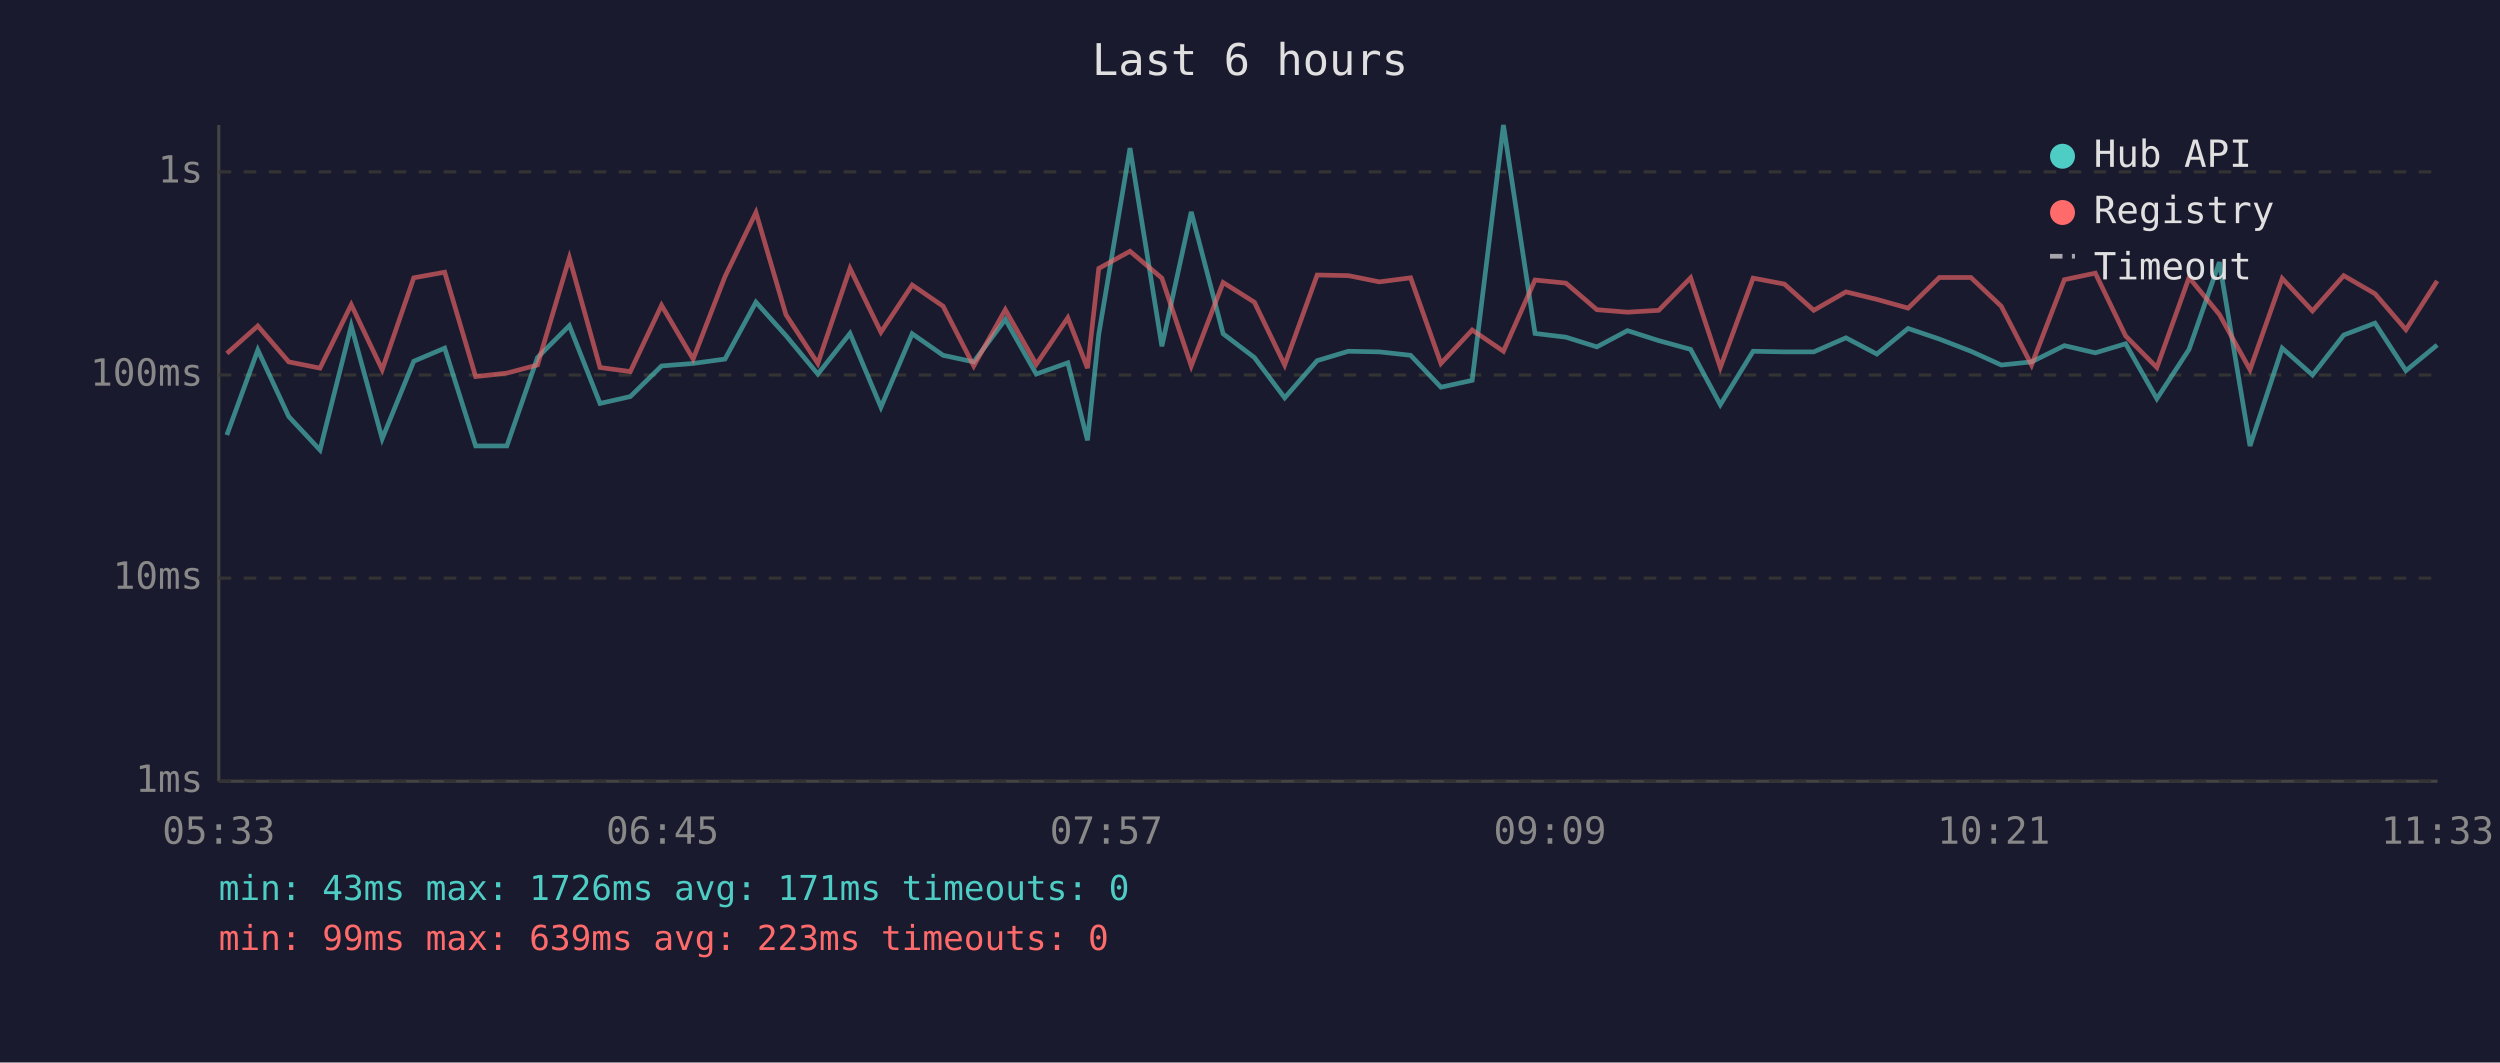
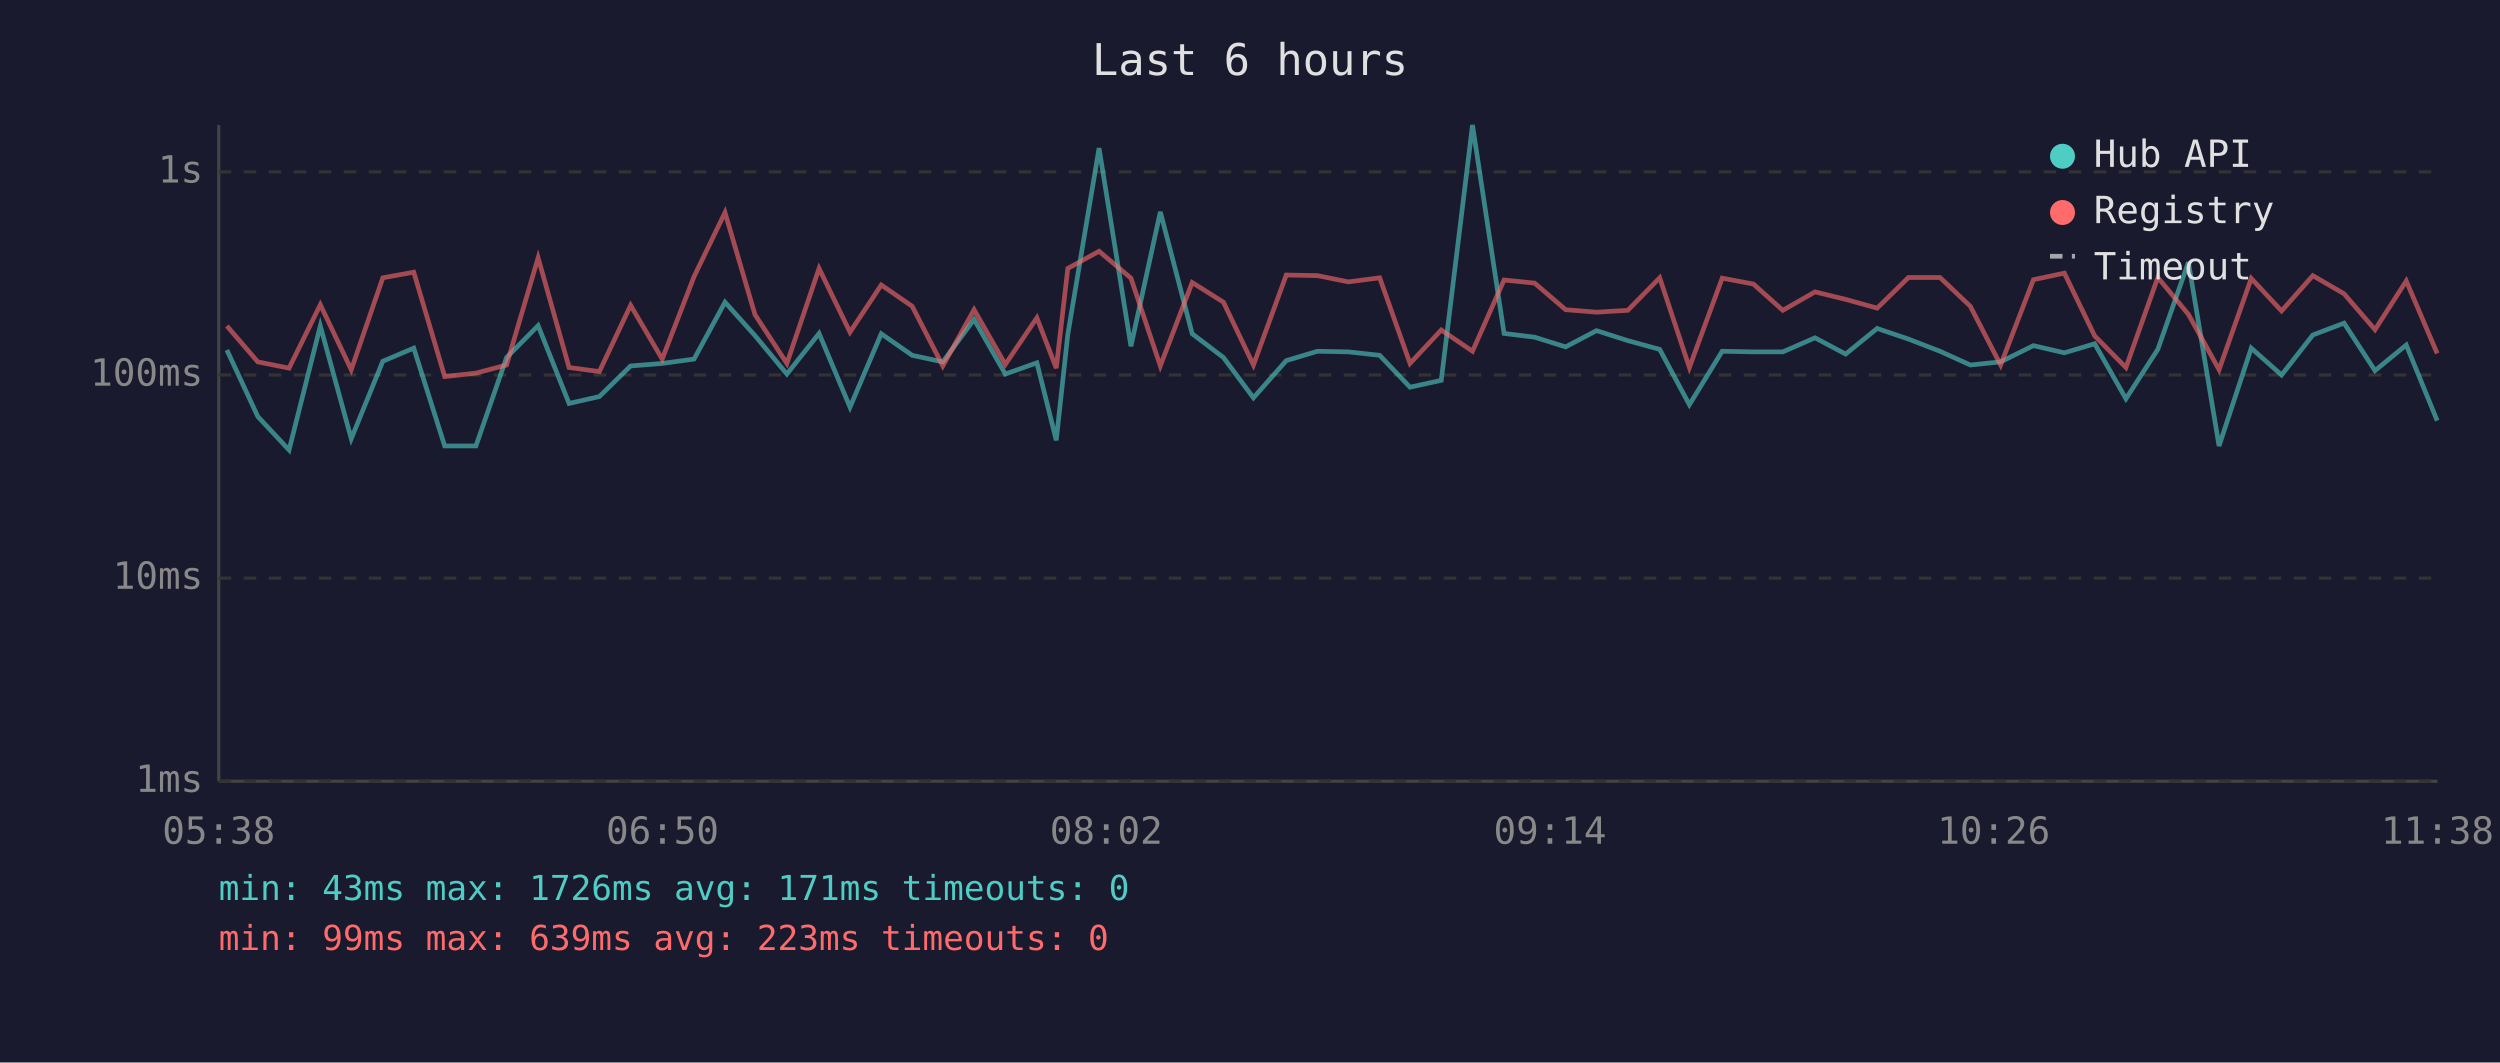
<svg xmlns="http://www.w3.org/2000/svg" viewBox="0 0 800 340" font-family="monospace" font-size="12">
  <rect width="800" height="340" fill="#1a1a2e" />
  <text x="400" y="24" fill="#e0e0e0" font-size="14" text-anchor="middle">Last 6 hours</text>
  <line x1="70" y1="40" x2="70" y2="250" stroke="#444" stroke-width="1" />
  <line x1="70" y1="250" x2="780" y2="250" stroke="#444" stroke-width="1" />
  <line x1="70" y1="250" x2="780" y2="250" stroke="#333" stroke-width="1" stroke-dasharray="4" />
  <text x="65" y="250" fill="#888" text-anchor="end" dominant-baseline="middle">1ms</text>
  <line x1="70" y1="185" x2="780" y2="185" stroke="#333" stroke-width="1" stroke-dasharray="4" />
  <text x="65" y="185" fill="#888" text-anchor="end" dominant-baseline="middle">10ms</text>
  <line x1="70" y1="120" x2="780" y2="120" stroke="#333" stroke-width="1" stroke-dasharray="4" />
  <text x="65" y="120" fill="#888" text-anchor="end" dominant-baseline="middle">100ms</text>
  <line x1="70" y1="55" x2="780" y2="55" stroke="#333" stroke-width="1" stroke-dasharray="4" />
  <text x="65" y="55" fill="#888" text-anchor="end" dominant-baseline="middle">1s</text>
-   <text x="70" y="270" fill="#888" text-anchor="middle">05:33</text>
-   <text x="212" y="270" fill="#888" text-anchor="middle">06:45</text>
-   <text x="354" y="270" fill="#888" text-anchor="middle">07:57</text>
-   <text x="496" y="270" fill="#888" text-anchor="middle">09:09</text>
-   <text x="638" y="270" fill="#888" text-anchor="middle">10:21</text>
-   <text x="780" y="270" fill="#888" text-anchor="middle">11:33</text>
-   <polyline points="72.6,139.2 82.5,112.0 92.4,133.3 102.4,144.0 112.4,104.3 122.3,140.4 132.4,115.6 142.3,111.4 152.2,142.7 162.2,142.7 172.0,114.4 182.2,104.2 192.0,129.1 201.7,126.9 211.7,117.1 221.8,116.3 232.0,114.9 241.9,96.7 251.5,107.4 261.7,119.7 272.0,106.7 281.9,130.3 291.9,106.8 301.8,113.7 311.6,115.8 321.7,102.2 331.6,119.7 341.7,116.1 348.0,140.9 351.6,107.0 361.6,47.4 371.8,110.8 381.2,67.8 391.4,106.8 401.4,114.4 411.1,127.3 421.5,115.4 431.5,112.4 441.4,112.6 451.4,113.7 461.1,123.9 471.1,121.7 481.1,40.0 491.2,106.7 501.1,107.9 511.0,111.0 520.8,105.8 530.8,109.0 541.0,111.8 550.5,129.5 561.0,112.4 571.0,112.6 580.4,112.6 590.7,108.1 600.6,113.3 610.6,105.1 620.6,108.5 630.7,112.4 640.4,116.8 650.1,115.8 660.6,110.6 670.5,112.9 680.2,110.0 690.2,127.6 700.5,111.8 710.2,83.9 720.0,142.7 730.3,111.4 740.0,120.0 750.0,107.2 760.0,103.4 769.9,118.6 779.9,110.4" fill="none" stroke="#4ecdc4" stroke-width="1.5" opacity="0.6" />
-   <polyline points="72.6,113.1 82.5,104.3 92.4,115.8 102.4,117.8 112.4,97.5 122.3,118.3 132.4,88.9 142.3,87.1 152.2,120.5 162.2,119.4 172.0,116.8 182.2,82.5 192.0,117.6 201.7,118.9 211.7,97.7 221.8,114.9 232.0,88.5 241.9,68.0 251.5,100.7 261.7,116.3 272.0,85.9 281.9,106.3 291.9,91.2 301.8,98.0 311.6,117.1 321.7,99.1 331.6,116.6 341.7,101.7 348.0,117.8 351.6,85.9 361.6,80.4 371.8,89.0 381.2,117.1 391.4,90.4 401.4,96.7 411.1,116.8 421.5,88.0 431.5,88.2 441.4,90.2 451.4,88.9 461.1,116.3 471.1,105.6 481.1,112.4 491.2,89.6 501.1,90.6 511.0,99.1 520.8,99.9 530.8,99.3 541.0,88.9 550.5,117.6 561.0,89.0 571.0,90.9 580.4,99.3 590.7,93.4 600.6,95.8 610.6,98.6 620.6,88.8 630.7,88.8 640.4,98.0 650.1,116.8 660.6,89.5 670.5,87.4 680.2,107.5 690.2,117.6 700.5,88.8 710.2,100.6 720.0,118.3 730.3,89.1 740.0,99.5 750.0,88.2 760.0,94.0 769.9,105.5 779.9,89.9" fill="none" stroke="#ff6b6b" stroke-width="1.5" opacity="0.6" />
+   <text x="70" y="270" fill="#888" text-anchor="middle">05:38</text>
+   <text x="212" y="270" fill="#888" text-anchor="middle">06:50</text>
+   <text x="354" y="270" fill="#888" text-anchor="middle">08:02</text>
+   <text x="496" y="270" fill="#888" text-anchor="middle">09:14</text>
+   <text x="638" y="270" fill="#888" text-anchor="middle">10:26</text>
+   <text x="780" y="270" fill="#888" text-anchor="middle">11:38</text>
+   <polyline points="72.6,112.0 82.5,133.3 92.5,144.0 102.5,104.3 112.4,140.4 122.5,115.6 132.4,111.4 142.3,142.7 152.3,142.7 162.1,114.4 172.2,104.2 182.1,129.1 191.8,126.9 201.8,117.1 211.9,116.3 222.1,114.9 232.0,96.7 241.6,107.4 251.8,119.7 262.1,106.7 272.0,130.3 282.0,106.8 291.9,113.7 301.7,115.8 311.7,102.2 321.7,119.7 331.8,116.1 338.0,140.9 341.7,107.0 351.7,47.4 361.9,110.8 371.3,67.8 381.5,106.8 391.5,114.4 401.1,127.3 411.6,115.4 421.6,112.4 431.5,112.6 441.5,113.7 451.2,123.9 461.2,121.7 471.2,40.0 481.3,106.7 491.1,107.9 501.0,111.0 510.9,105.8 520.9,109.0 531.1,111.8 540.6,129.5 551.1,112.4 561.1,112.6 570.5,112.6 580.8,108.1 590.6,113.3 600.7,105.1 610.7,108.5 620.8,112.4 630.5,116.8 640.2,115.8 650.7,110.6 660.6,112.9 670.3,110.0 680.3,127.6 690.5,111.8 700.3,83.9 710.1,142.7 720.4,111.4 730.1,120.0 740.1,107.2 750.1,103.4 760.0,118.6 770.0,110.4 779.9,134.6" fill="none" stroke="#4ecdc4" stroke-width="1.5" opacity="0.6" />
+   <polyline points="72.6,104.3 82.5,115.8 92.5,117.8 102.5,97.5 112.4,118.3 122.5,88.9 132.4,87.1 142.3,120.5 152.3,119.4 162.1,116.8 172.2,82.5 182.1,117.6 191.8,118.9 201.8,97.7 211.9,114.9 222.1,88.5 232.0,68.0 241.6,100.7 251.8,116.3 262.1,85.9 272.0,106.3 282.0,91.2 291.9,98.0 301.7,117.1 311.7,99.1 321.7,116.6 331.8,101.7 338.0,117.8 341.7,85.9 351.7,80.4 361.9,89.0 371.3,117.1 381.5,90.4 391.5,96.7 401.1,116.8 411.6,88.0 421.6,88.2 431.5,90.2 441.5,88.9 451.2,116.3 461.2,105.6 471.2,112.4 481.3,89.6 491.1,90.6 501.0,99.1 510.9,99.9 520.9,99.3 531.1,88.9 540.6,117.6 551.1,89.0 561.1,90.9 570.5,99.3 580.8,93.4 590.6,95.8 600.7,98.6 610.7,88.8 620.8,88.8 630.5,98.0 640.2,116.8 650.7,89.5 660.6,87.4 670.3,107.5 680.3,117.6 690.5,88.8 700.3,100.6 710.1,118.3 720.4,89.1 730.1,99.5 740.1,88.2 750.1,94.0 760.0,105.5 770.0,89.9 779.9,113.1" fill="none" stroke="#ff6b6b" stroke-width="1.5" opacity="0.6" />
  <circle cx="660" cy="50" r="4" fill="#4ecdc4" />
  <text x="670" y="50" fill="#e0e0e0" dominant-baseline="middle">Hub API</text>
  <circle cx="660" cy="68" r="4" fill="#ff6b6b" />
  <text x="670" y="68" fill="#e0e0e0" dominant-baseline="middle">Registry</text>
  <line x1="656" y1="82" x2="664" y2="82" stroke="#e0e0e0" stroke-width="1.5" stroke-dasharray="4,3" opacity="0.7" />
  <text x="670" y="86" fill="#e0e0e0" dominant-baseline="middle">Timeout</text>
  <text x="70" y="288" fill="#4ecdc4" font-size="11">min: 43ms  max: 1726ms  avg: 171ms  timeouts: 0</text>
  <text x="70" y="304" fill="#ff6b6b" font-size="11">min: 99ms  max: 639ms  avg: 223ms  timeouts: 0</text>
</svg>
